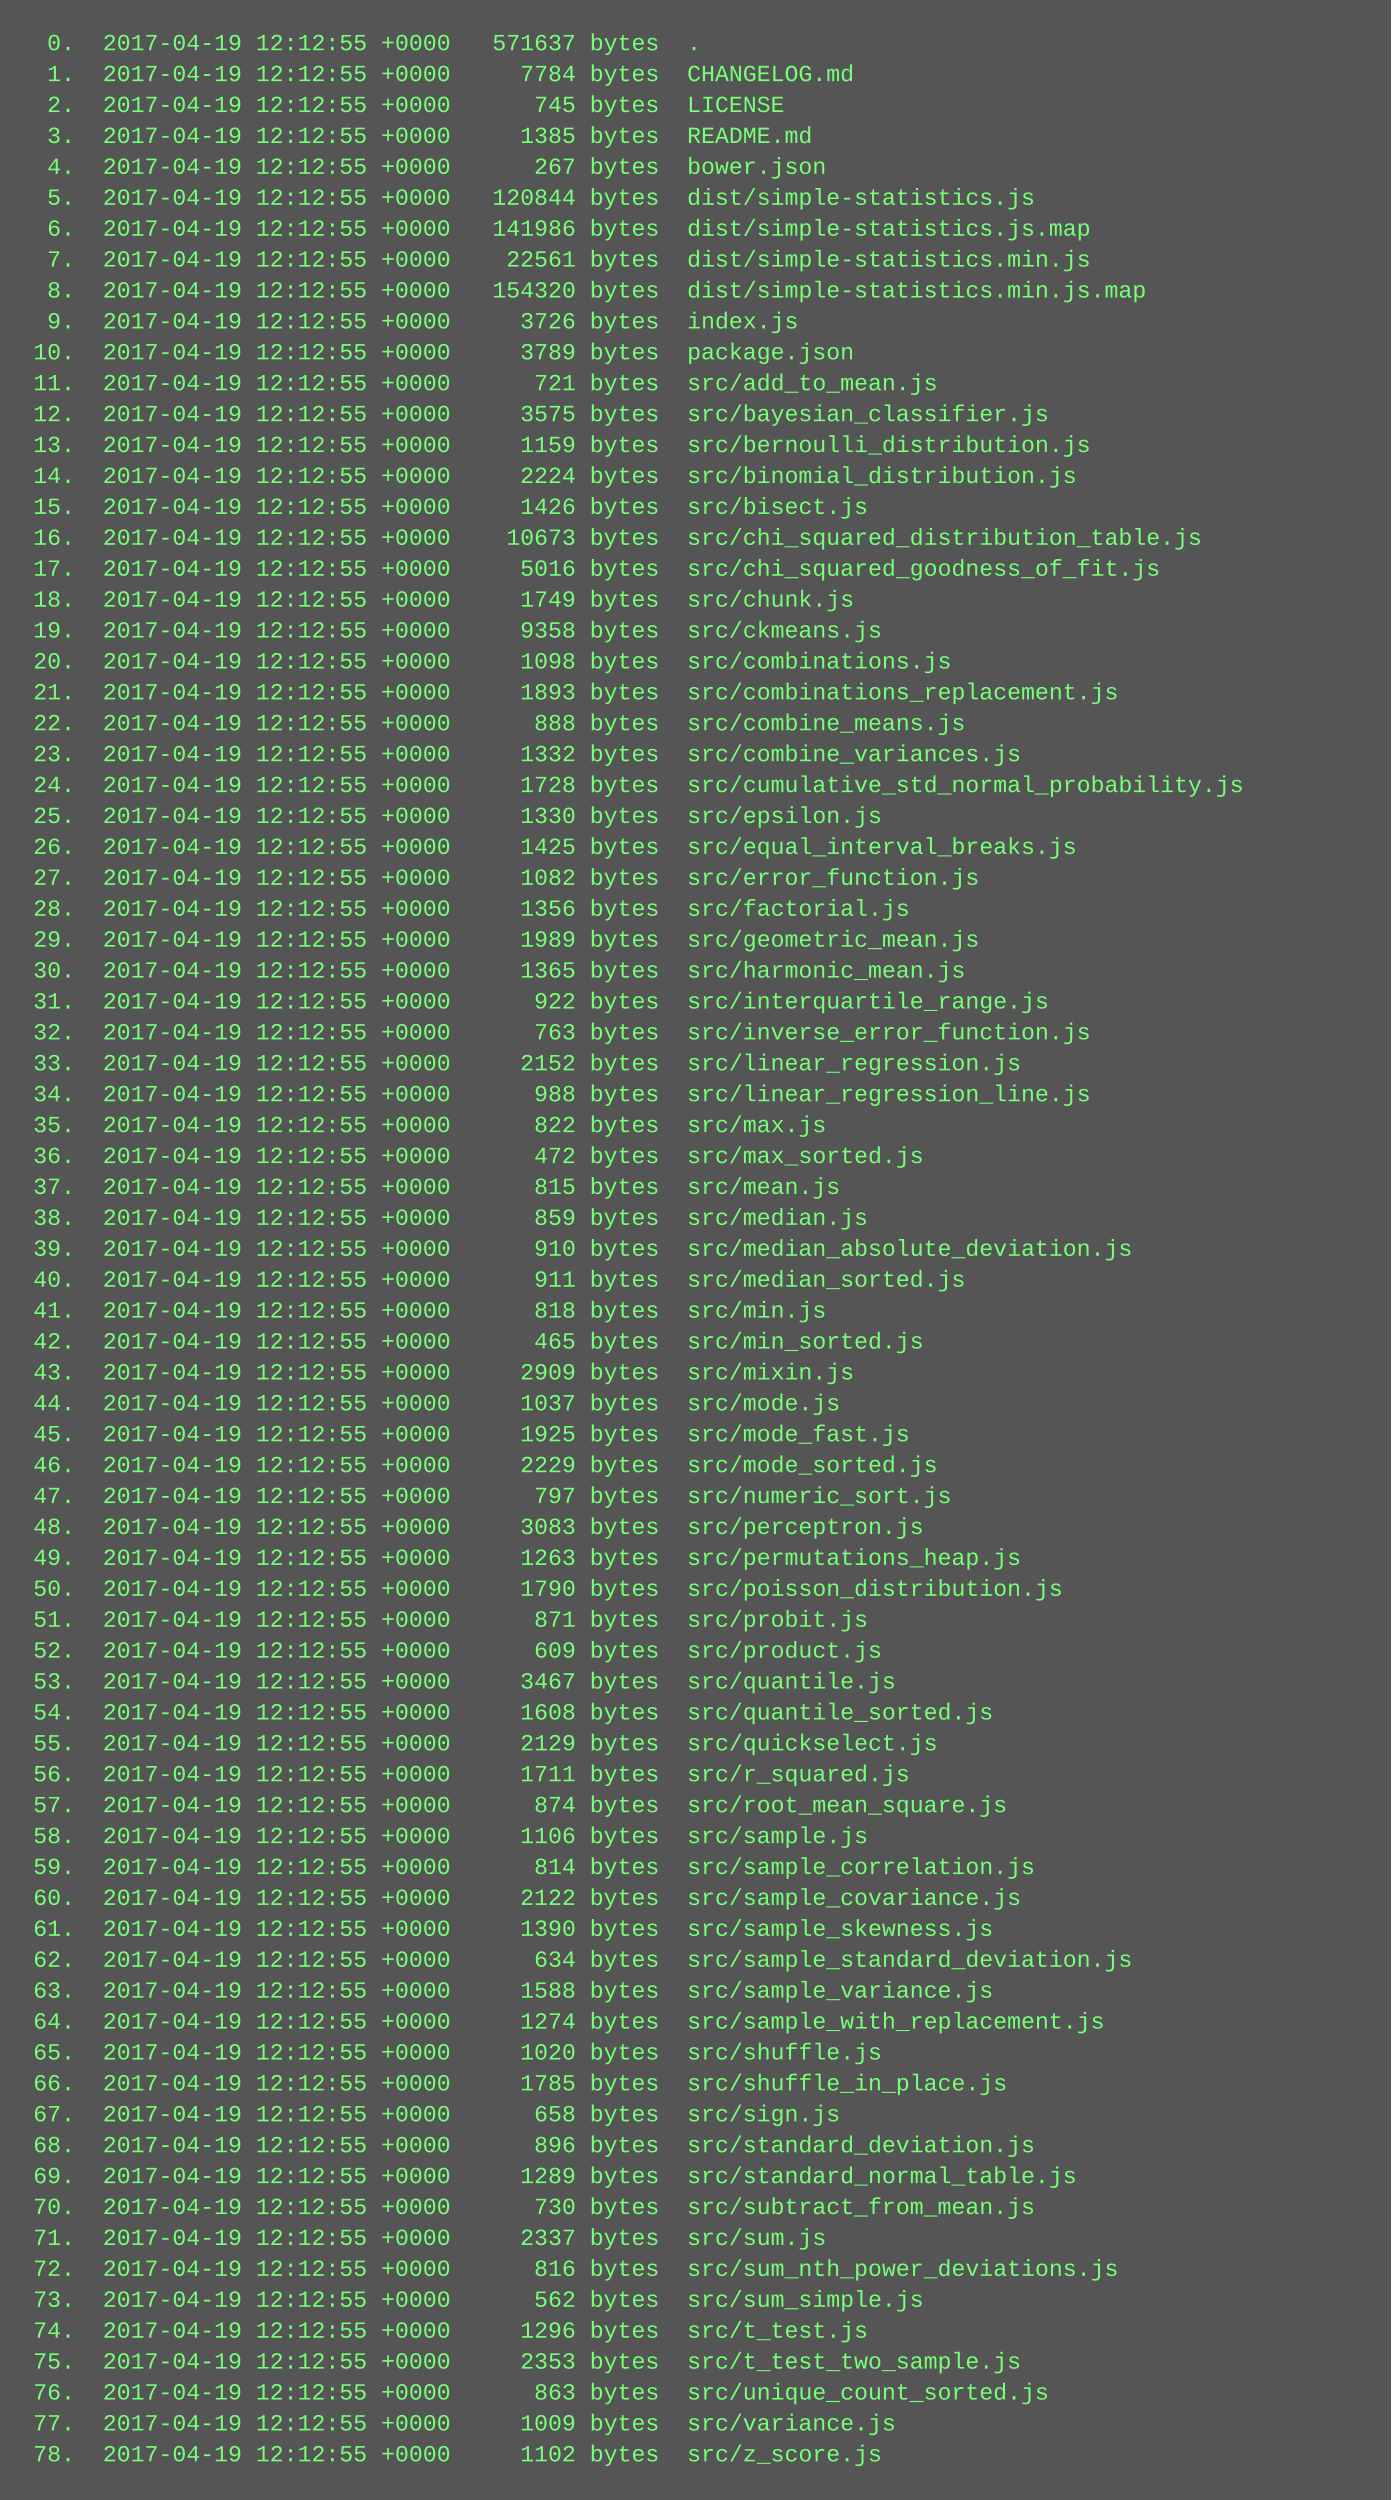
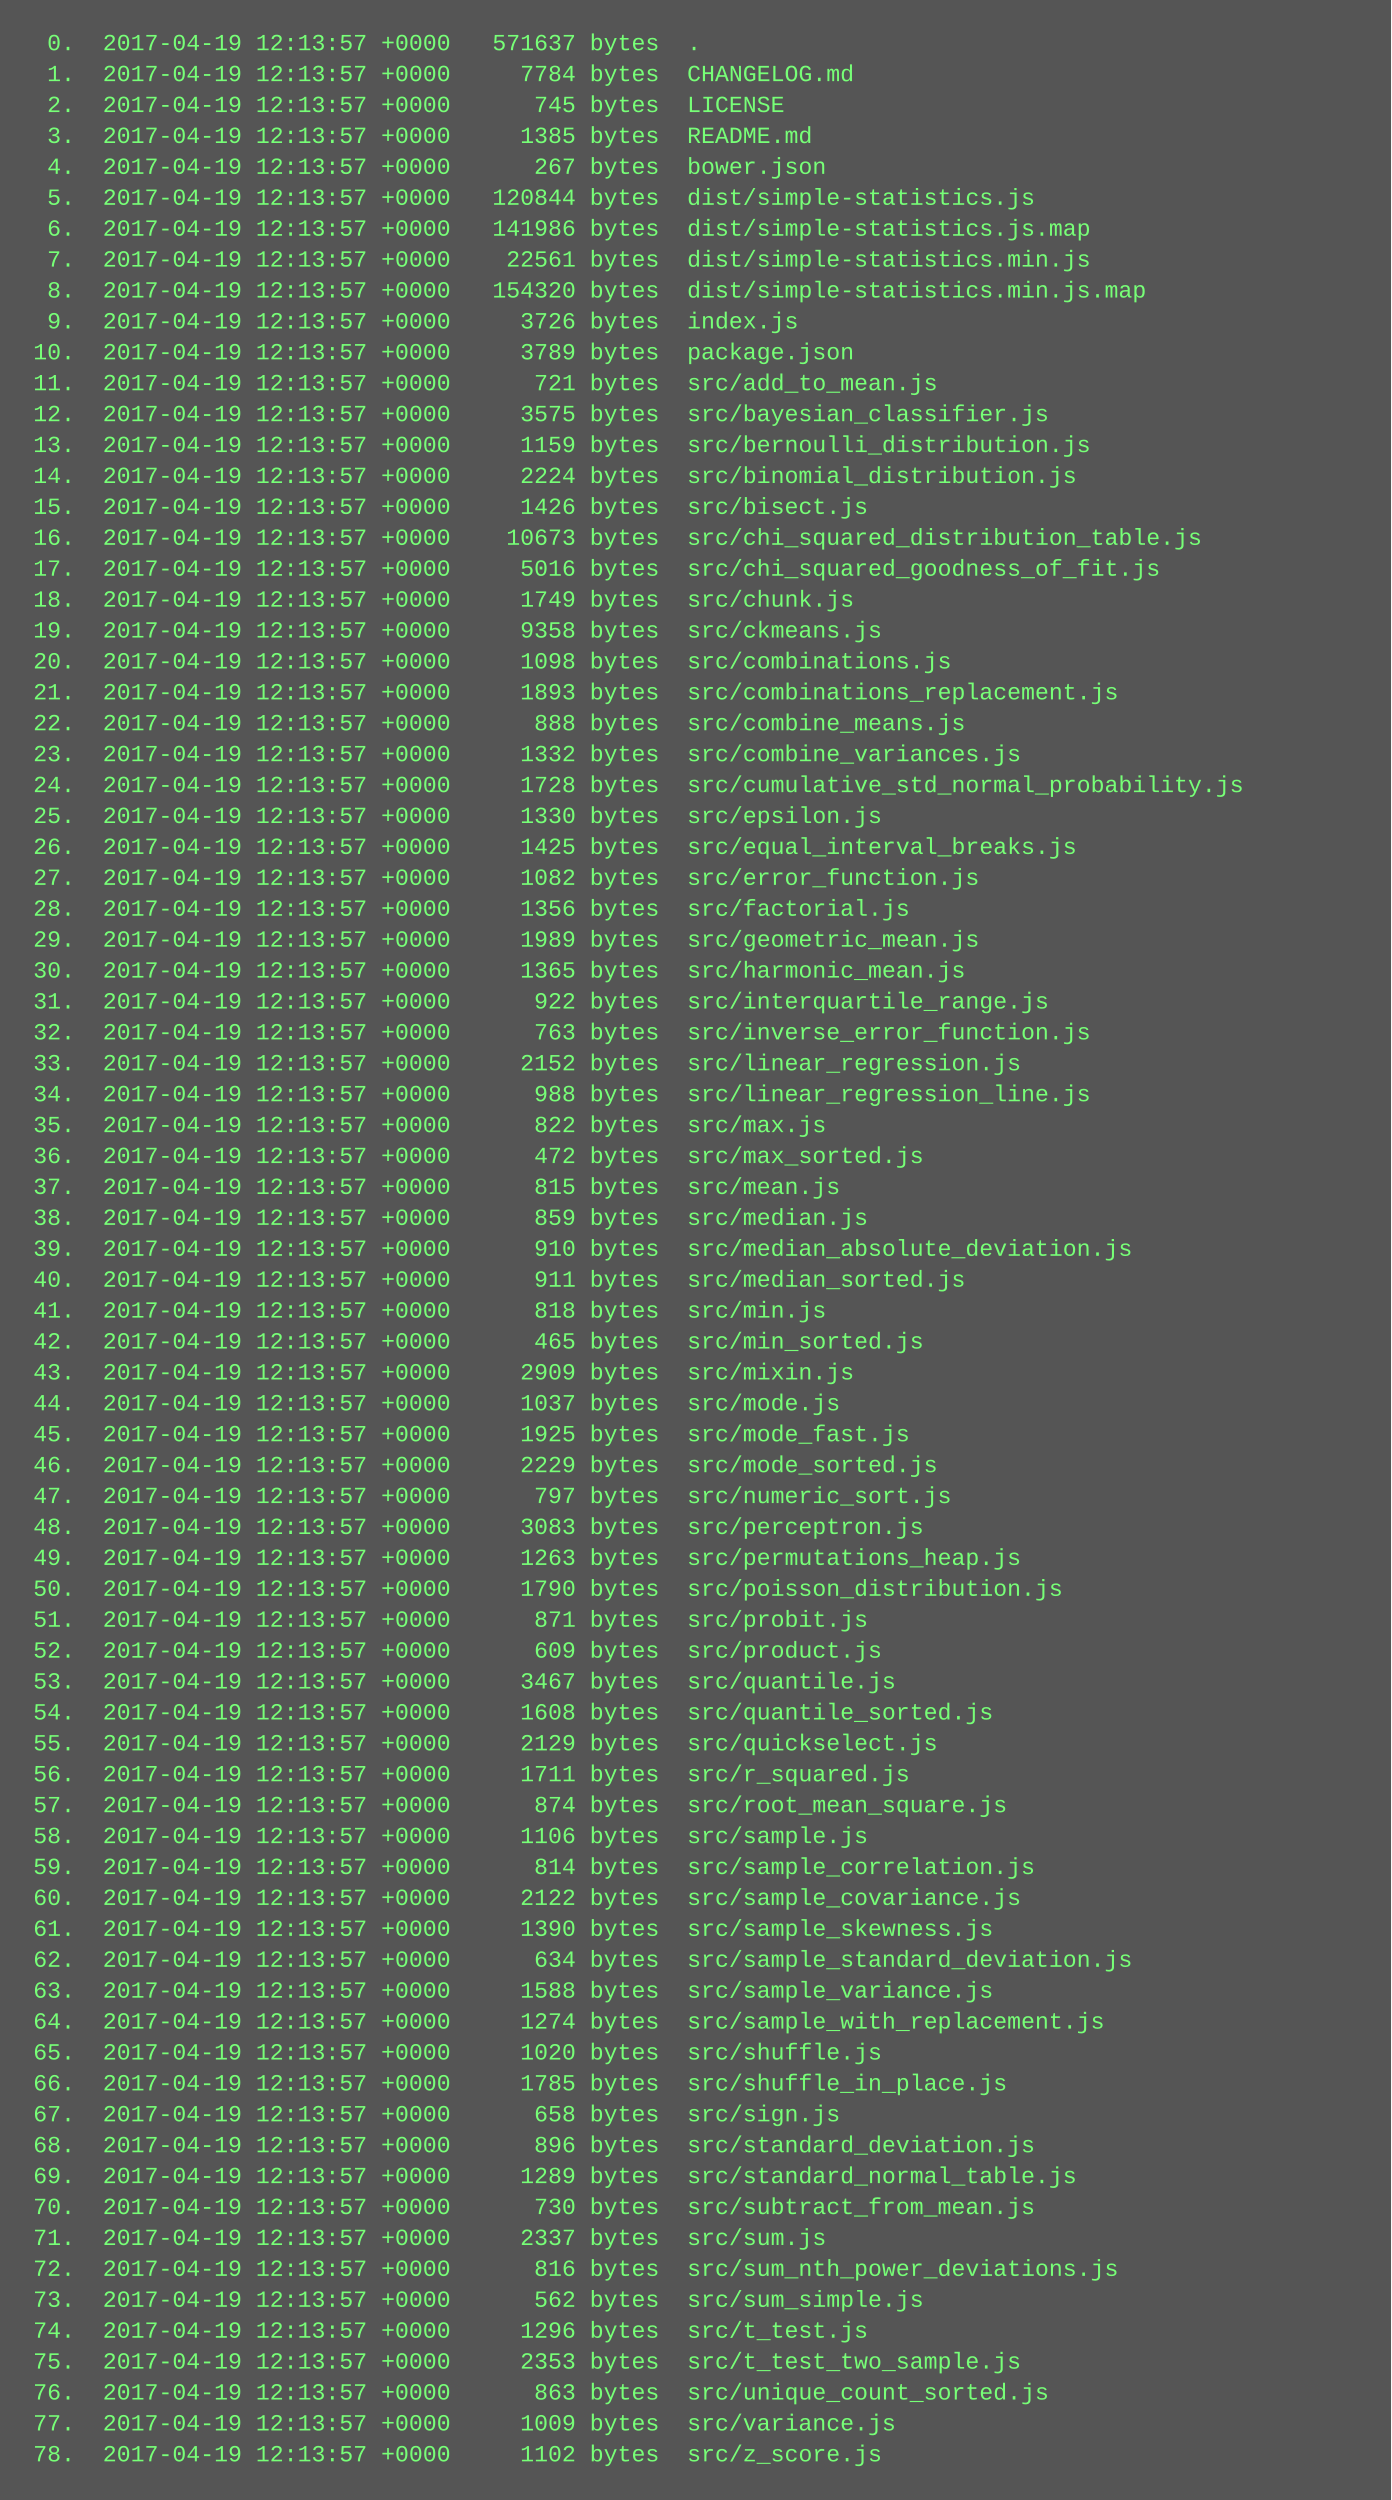
<svg xmlns="http://www.w3.org/2000/svg" height="1294" width="720">
  <rect height="1294" fill="#555" width="720" />
  <text fill="#7f7" font-family="Courier New" font-size="12" xml:space="preserve">
-     <tspan x="10" y="26">  0.  2017-04-19 12:12:55 +0000   571637 bytes  .</tspan>
-     <tspan x="10" y="42">  1.  2017-04-19 12:12:55 +0000     7784 bytes  CHANGELOG.md</tspan>
-     <tspan x="10" y="58">  2.  2017-04-19 12:12:55 +0000      745 bytes  LICENSE</tspan>
-     <tspan x="10" y="74">  3.  2017-04-19 12:12:55 +0000     1385 bytes  README.md</tspan>
-     <tspan x="10" y="90">  4.  2017-04-19 12:12:55 +0000      267 bytes  bower.json</tspan>
-     <tspan x="10" y="106">  5.  2017-04-19 12:12:55 +0000   120844 bytes  dist/simple-statistics.js</tspan>
-     <tspan x="10" y="122">  6.  2017-04-19 12:12:55 +0000   141986 bytes  dist/simple-statistics.js.map</tspan>
-     <tspan x="10" y="138">  7.  2017-04-19 12:12:55 +0000    22561 bytes  dist/simple-statistics.min.js</tspan>
-     <tspan x="10" y="154">  8.  2017-04-19 12:12:55 +0000   154320 bytes  dist/simple-statistics.min.js.map</tspan>
-     <tspan x="10" y="170">  9.  2017-04-19 12:12:55 +0000     3726 bytes  index.js</tspan>
-     <tspan x="10" y="186"> 10.  2017-04-19 12:12:55 +0000     3789 bytes  package.json</tspan>
-     <tspan x="10" y="202"> 11.  2017-04-19 12:12:55 +0000      721 bytes  src/add_to_mean.js</tspan>
-     <tspan x="10" y="218"> 12.  2017-04-19 12:12:55 +0000     3575 bytes  src/bayesian_classifier.js</tspan>
-     <tspan x="10" y="234"> 13.  2017-04-19 12:12:55 +0000     1159 bytes  src/bernoulli_distribution.js</tspan>
-     <tspan x="10" y="250"> 14.  2017-04-19 12:12:55 +0000     2224 bytes  src/binomial_distribution.js</tspan>
-     <tspan x="10" y="266"> 15.  2017-04-19 12:12:55 +0000     1426 bytes  src/bisect.js</tspan>
-     <tspan x="10" y="282"> 16.  2017-04-19 12:12:55 +0000    10673 bytes  src/chi_squared_distribution_table.js</tspan>
-     <tspan x="10" y="298"> 17.  2017-04-19 12:12:55 +0000     5016 bytes  src/chi_squared_goodness_of_fit.js</tspan>
-     <tspan x="10" y="314"> 18.  2017-04-19 12:12:55 +0000     1749 bytes  src/chunk.js</tspan>
-     <tspan x="10" y="330"> 19.  2017-04-19 12:12:55 +0000     9358 bytes  src/ckmeans.js</tspan>
-     <tspan x="10" y="346"> 20.  2017-04-19 12:12:55 +0000     1098 bytes  src/combinations.js</tspan>
-     <tspan x="10" y="362"> 21.  2017-04-19 12:12:55 +0000     1893 bytes  src/combinations_replacement.js</tspan>
-     <tspan x="10" y="378"> 22.  2017-04-19 12:12:55 +0000      888 bytes  src/combine_means.js</tspan>
-     <tspan x="10" y="394"> 23.  2017-04-19 12:12:55 +0000     1332 bytes  src/combine_variances.js</tspan>
-     <tspan x="10" y="410"> 24.  2017-04-19 12:12:55 +0000     1728 bytes  src/cumulative_std_normal_probability.js</tspan>
-     <tspan x="10" y="426"> 25.  2017-04-19 12:12:55 +0000     1330 bytes  src/epsilon.js</tspan>
-     <tspan x="10" y="442"> 26.  2017-04-19 12:12:55 +0000     1425 bytes  src/equal_interval_breaks.js</tspan>
-     <tspan x="10" y="458"> 27.  2017-04-19 12:12:55 +0000     1082 bytes  src/error_function.js</tspan>
-     <tspan x="10" y="474"> 28.  2017-04-19 12:12:55 +0000     1356 bytes  src/factorial.js</tspan>
-     <tspan x="10" y="490"> 29.  2017-04-19 12:12:55 +0000     1989 bytes  src/geometric_mean.js</tspan>
-     <tspan x="10" y="506"> 30.  2017-04-19 12:12:55 +0000     1365 bytes  src/harmonic_mean.js</tspan>
-     <tspan x="10" y="522"> 31.  2017-04-19 12:12:55 +0000      922 bytes  src/interquartile_range.js</tspan>
-     <tspan x="10" y="538"> 32.  2017-04-19 12:12:55 +0000      763 bytes  src/inverse_error_function.js</tspan>
-     <tspan x="10" y="554"> 33.  2017-04-19 12:12:55 +0000     2152 bytes  src/linear_regression.js</tspan>
-     <tspan x="10" y="570"> 34.  2017-04-19 12:12:55 +0000      988 bytes  src/linear_regression_line.js</tspan>
-     <tspan x="10" y="586"> 35.  2017-04-19 12:12:55 +0000      822 bytes  src/max.js</tspan>
-     <tspan x="10" y="602"> 36.  2017-04-19 12:12:55 +0000      472 bytes  src/max_sorted.js</tspan>
-     <tspan x="10" y="618"> 37.  2017-04-19 12:12:55 +0000      815 bytes  src/mean.js</tspan>
-     <tspan x="10" y="634"> 38.  2017-04-19 12:12:55 +0000      859 bytes  src/median.js</tspan>
-     <tspan x="10" y="650"> 39.  2017-04-19 12:12:55 +0000      910 bytes  src/median_absolute_deviation.js</tspan>
-     <tspan x="10" y="666"> 40.  2017-04-19 12:12:55 +0000      911 bytes  src/median_sorted.js</tspan>
-     <tspan x="10" y="682"> 41.  2017-04-19 12:12:55 +0000      818 bytes  src/min.js</tspan>
-     <tspan x="10" y="698"> 42.  2017-04-19 12:12:55 +0000      465 bytes  src/min_sorted.js</tspan>
-     <tspan x="10" y="714"> 43.  2017-04-19 12:12:55 +0000     2909 bytes  src/mixin.js</tspan>
-     <tspan x="10" y="730"> 44.  2017-04-19 12:12:55 +0000     1037 bytes  src/mode.js</tspan>
-     <tspan x="10" y="746"> 45.  2017-04-19 12:12:55 +0000     1925 bytes  src/mode_fast.js</tspan>
-     <tspan x="10" y="762"> 46.  2017-04-19 12:12:55 +0000     2229 bytes  src/mode_sorted.js</tspan>
-     <tspan x="10" y="778"> 47.  2017-04-19 12:12:55 +0000      797 bytes  src/numeric_sort.js</tspan>
-     <tspan x="10" y="794"> 48.  2017-04-19 12:12:55 +0000     3083 bytes  src/perceptron.js</tspan>
-     <tspan x="10" y="810"> 49.  2017-04-19 12:12:55 +0000     1263 bytes  src/permutations_heap.js</tspan>
-     <tspan x="10" y="826"> 50.  2017-04-19 12:12:55 +0000     1790 bytes  src/poisson_distribution.js</tspan>
-     <tspan x="10" y="842"> 51.  2017-04-19 12:12:55 +0000      871 bytes  src/probit.js</tspan>
-     <tspan x="10" y="858"> 52.  2017-04-19 12:12:55 +0000      609 bytes  src/product.js</tspan>
-     <tspan x="10" y="874"> 53.  2017-04-19 12:12:55 +0000     3467 bytes  src/quantile.js</tspan>
-     <tspan x="10" y="890"> 54.  2017-04-19 12:12:55 +0000     1608 bytes  src/quantile_sorted.js</tspan>
-     <tspan x="10" y="906"> 55.  2017-04-19 12:12:55 +0000     2129 bytes  src/quickselect.js</tspan>
-     <tspan x="10" y="922"> 56.  2017-04-19 12:12:55 +0000     1711 bytes  src/r_squared.js</tspan>
-     <tspan x="10" y="938"> 57.  2017-04-19 12:12:55 +0000      874 bytes  src/root_mean_square.js</tspan>
-     <tspan x="10" y="954"> 58.  2017-04-19 12:12:55 +0000     1106 bytes  src/sample.js</tspan>
-     <tspan x="10" y="970"> 59.  2017-04-19 12:12:55 +0000      814 bytes  src/sample_correlation.js</tspan>
-     <tspan x="10" y="986"> 60.  2017-04-19 12:12:55 +0000     2122 bytes  src/sample_covariance.js</tspan>
-     <tspan x="10" y="1002"> 61.  2017-04-19 12:12:55 +0000     1390 bytes  src/sample_skewness.js</tspan>
-     <tspan x="10" y="1018"> 62.  2017-04-19 12:12:55 +0000      634 bytes  src/sample_standard_deviation.js</tspan>
-     <tspan x="10" y="1034"> 63.  2017-04-19 12:12:55 +0000     1588 bytes  src/sample_variance.js</tspan>
-     <tspan x="10" y="1050"> 64.  2017-04-19 12:12:55 +0000     1274 bytes  src/sample_with_replacement.js</tspan>
-     <tspan x="10" y="1066"> 65.  2017-04-19 12:12:55 +0000     1020 bytes  src/shuffle.js</tspan>
-     <tspan x="10" y="1082"> 66.  2017-04-19 12:12:55 +0000     1785 bytes  src/shuffle_in_place.js</tspan>
-     <tspan x="10" y="1098"> 67.  2017-04-19 12:12:55 +0000      658 bytes  src/sign.js</tspan>
-     <tspan x="10" y="1114"> 68.  2017-04-19 12:12:55 +0000      896 bytes  src/standard_deviation.js</tspan>
-     <tspan x="10" y="1130"> 69.  2017-04-19 12:12:55 +0000     1289 bytes  src/standard_normal_table.js</tspan>
-     <tspan x="10" y="1146"> 70.  2017-04-19 12:12:55 +0000      730 bytes  src/subtract_from_mean.js</tspan>
-     <tspan x="10" y="1162"> 71.  2017-04-19 12:12:55 +0000     2337 bytes  src/sum.js</tspan>
-     <tspan x="10" y="1178"> 72.  2017-04-19 12:12:55 +0000      816 bytes  src/sum_nth_power_deviations.js</tspan>
-     <tspan x="10" y="1194"> 73.  2017-04-19 12:12:55 +0000      562 bytes  src/sum_simple.js</tspan>
-     <tspan x="10" y="1210"> 74.  2017-04-19 12:12:55 +0000     1296 bytes  src/t_test.js</tspan>
-     <tspan x="10" y="1226"> 75.  2017-04-19 12:12:55 +0000     2353 bytes  src/t_test_two_sample.js</tspan>
-     <tspan x="10" y="1242"> 76.  2017-04-19 12:12:55 +0000      863 bytes  src/unique_count_sorted.js</tspan>
-     <tspan x="10" y="1258"> 77.  2017-04-19 12:12:55 +0000     1009 bytes  src/variance.js</tspan>
-     <tspan x="10" y="1274"> 78.  2017-04-19 12:12:55 +0000     1102 bytes  src/z_score.js</tspan>
+     <tspan x="10" y="26">  0.  2017-04-19 12:13:57 +0000   571637 bytes  .</tspan>
+     <tspan x="10" y="42">  1.  2017-04-19 12:13:57 +0000     7784 bytes  CHANGELOG.md</tspan>
+     <tspan x="10" y="58">  2.  2017-04-19 12:13:57 +0000      745 bytes  LICENSE</tspan>
+     <tspan x="10" y="74">  3.  2017-04-19 12:13:57 +0000     1385 bytes  README.md</tspan>
+     <tspan x="10" y="90">  4.  2017-04-19 12:13:57 +0000      267 bytes  bower.json</tspan>
+     <tspan x="10" y="106">  5.  2017-04-19 12:13:57 +0000   120844 bytes  dist/simple-statistics.js</tspan>
+     <tspan x="10" y="122">  6.  2017-04-19 12:13:57 +0000   141986 bytes  dist/simple-statistics.js.map</tspan>
+     <tspan x="10" y="138">  7.  2017-04-19 12:13:57 +0000    22561 bytes  dist/simple-statistics.min.js</tspan>
+     <tspan x="10" y="154">  8.  2017-04-19 12:13:57 +0000   154320 bytes  dist/simple-statistics.min.js.map</tspan>
+     <tspan x="10" y="170">  9.  2017-04-19 12:13:57 +0000     3726 bytes  index.js</tspan>
+     <tspan x="10" y="186"> 10.  2017-04-19 12:13:57 +0000     3789 bytes  package.json</tspan>
+     <tspan x="10" y="202"> 11.  2017-04-19 12:13:57 +0000      721 bytes  src/add_to_mean.js</tspan>
+     <tspan x="10" y="218"> 12.  2017-04-19 12:13:57 +0000     3575 bytes  src/bayesian_classifier.js</tspan>
+     <tspan x="10" y="234"> 13.  2017-04-19 12:13:57 +0000     1159 bytes  src/bernoulli_distribution.js</tspan>
+     <tspan x="10" y="250"> 14.  2017-04-19 12:13:57 +0000     2224 bytes  src/binomial_distribution.js</tspan>
+     <tspan x="10" y="266"> 15.  2017-04-19 12:13:57 +0000     1426 bytes  src/bisect.js</tspan>
+     <tspan x="10" y="282"> 16.  2017-04-19 12:13:57 +0000    10673 bytes  src/chi_squared_distribution_table.js</tspan>
+     <tspan x="10" y="298"> 17.  2017-04-19 12:13:57 +0000     5016 bytes  src/chi_squared_goodness_of_fit.js</tspan>
+     <tspan x="10" y="314"> 18.  2017-04-19 12:13:57 +0000     1749 bytes  src/chunk.js</tspan>
+     <tspan x="10" y="330"> 19.  2017-04-19 12:13:57 +0000     9358 bytes  src/ckmeans.js</tspan>
+     <tspan x="10" y="346"> 20.  2017-04-19 12:13:57 +0000     1098 bytes  src/combinations.js</tspan>
+     <tspan x="10" y="362"> 21.  2017-04-19 12:13:57 +0000     1893 bytes  src/combinations_replacement.js</tspan>
+     <tspan x="10" y="378"> 22.  2017-04-19 12:13:57 +0000      888 bytes  src/combine_means.js</tspan>
+     <tspan x="10" y="394"> 23.  2017-04-19 12:13:57 +0000     1332 bytes  src/combine_variances.js</tspan>
+     <tspan x="10" y="410"> 24.  2017-04-19 12:13:57 +0000     1728 bytes  src/cumulative_std_normal_probability.js</tspan>
+     <tspan x="10" y="426"> 25.  2017-04-19 12:13:57 +0000     1330 bytes  src/epsilon.js</tspan>
+     <tspan x="10" y="442"> 26.  2017-04-19 12:13:57 +0000     1425 bytes  src/equal_interval_breaks.js</tspan>
+     <tspan x="10" y="458"> 27.  2017-04-19 12:13:57 +0000     1082 bytes  src/error_function.js</tspan>
+     <tspan x="10" y="474"> 28.  2017-04-19 12:13:57 +0000     1356 bytes  src/factorial.js</tspan>
+     <tspan x="10" y="490"> 29.  2017-04-19 12:13:57 +0000     1989 bytes  src/geometric_mean.js</tspan>
+     <tspan x="10" y="506"> 30.  2017-04-19 12:13:57 +0000     1365 bytes  src/harmonic_mean.js</tspan>
+     <tspan x="10" y="522"> 31.  2017-04-19 12:13:57 +0000      922 bytes  src/interquartile_range.js</tspan>
+     <tspan x="10" y="538"> 32.  2017-04-19 12:13:57 +0000      763 bytes  src/inverse_error_function.js</tspan>
+     <tspan x="10" y="554"> 33.  2017-04-19 12:13:57 +0000     2152 bytes  src/linear_regression.js</tspan>
+     <tspan x="10" y="570"> 34.  2017-04-19 12:13:57 +0000      988 bytes  src/linear_regression_line.js</tspan>
+     <tspan x="10" y="586"> 35.  2017-04-19 12:13:57 +0000      822 bytes  src/max.js</tspan>
+     <tspan x="10" y="602"> 36.  2017-04-19 12:13:57 +0000      472 bytes  src/max_sorted.js</tspan>
+     <tspan x="10" y="618"> 37.  2017-04-19 12:13:57 +0000      815 bytes  src/mean.js</tspan>
+     <tspan x="10" y="634"> 38.  2017-04-19 12:13:57 +0000      859 bytes  src/median.js</tspan>
+     <tspan x="10" y="650"> 39.  2017-04-19 12:13:57 +0000      910 bytes  src/median_absolute_deviation.js</tspan>
+     <tspan x="10" y="666"> 40.  2017-04-19 12:13:57 +0000      911 bytes  src/median_sorted.js</tspan>
+     <tspan x="10" y="682"> 41.  2017-04-19 12:13:57 +0000      818 bytes  src/min.js</tspan>
+     <tspan x="10" y="698"> 42.  2017-04-19 12:13:57 +0000      465 bytes  src/min_sorted.js</tspan>
+     <tspan x="10" y="714"> 43.  2017-04-19 12:13:57 +0000     2909 bytes  src/mixin.js</tspan>
+     <tspan x="10" y="730"> 44.  2017-04-19 12:13:57 +0000     1037 bytes  src/mode.js</tspan>
+     <tspan x="10" y="746"> 45.  2017-04-19 12:13:57 +0000     1925 bytes  src/mode_fast.js</tspan>
+     <tspan x="10" y="762"> 46.  2017-04-19 12:13:57 +0000     2229 bytes  src/mode_sorted.js</tspan>
+     <tspan x="10" y="778"> 47.  2017-04-19 12:13:57 +0000      797 bytes  src/numeric_sort.js</tspan>
+     <tspan x="10" y="794"> 48.  2017-04-19 12:13:57 +0000     3083 bytes  src/perceptron.js</tspan>
+     <tspan x="10" y="810"> 49.  2017-04-19 12:13:57 +0000     1263 bytes  src/permutations_heap.js</tspan>
+     <tspan x="10" y="826"> 50.  2017-04-19 12:13:57 +0000     1790 bytes  src/poisson_distribution.js</tspan>
+     <tspan x="10" y="842"> 51.  2017-04-19 12:13:57 +0000      871 bytes  src/probit.js</tspan>
+     <tspan x="10" y="858"> 52.  2017-04-19 12:13:57 +0000      609 bytes  src/product.js</tspan>
+     <tspan x="10" y="874"> 53.  2017-04-19 12:13:57 +0000     3467 bytes  src/quantile.js</tspan>
+     <tspan x="10" y="890"> 54.  2017-04-19 12:13:57 +0000     1608 bytes  src/quantile_sorted.js</tspan>
+     <tspan x="10" y="906"> 55.  2017-04-19 12:13:57 +0000     2129 bytes  src/quickselect.js</tspan>
+     <tspan x="10" y="922"> 56.  2017-04-19 12:13:57 +0000     1711 bytes  src/r_squared.js</tspan>
+     <tspan x="10" y="938"> 57.  2017-04-19 12:13:57 +0000      874 bytes  src/root_mean_square.js</tspan>
+     <tspan x="10" y="954"> 58.  2017-04-19 12:13:57 +0000     1106 bytes  src/sample.js</tspan>
+     <tspan x="10" y="970"> 59.  2017-04-19 12:13:57 +0000      814 bytes  src/sample_correlation.js</tspan>
+     <tspan x="10" y="986"> 60.  2017-04-19 12:13:57 +0000     2122 bytes  src/sample_covariance.js</tspan>
+     <tspan x="10" y="1002"> 61.  2017-04-19 12:13:57 +0000     1390 bytes  src/sample_skewness.js</tspan>
+     <tspan x="10" y="1018"> 62.  2017-04-19 12:13:57 +0000      634 bytes  src/sample_standard_deviation.js</tspan>
+     <tspan x="10" y="1034"> 63.  2017-04-19 12:13:57 +0000     1588 bytes  src/sample_variance.js</tspan>
+     <tspan x="10" y="1050"> 64.  2017-04-19 12:13:57 +0000     1274 bytes  src/sample_with_replacement.js</tspan>
+     <tspan x="10" y="1066"> 65.  2017-04-19 12:13:57 +0000     1020 bytes  src/shuffle.js</tspan>
+     <tspan x="10" y="1082"> 66.  2017-04-19 12:13:57 +0000     1785 bytes  src/shuffle_in_place.js</tspan>
+     <tspan x="10" y="1098"> 67.  2017-04-19 12:13:57 +0000      658 bytes  src/sign.js</tspan>
+     <tspan x="10" y="1114"> 68.  2017-04-19 12:13:57 +0000      896 bytes  src/standard_deviation.js</tspan>
+     <tspan x="10" y="1130"> 69.  2017-04-19 12:13:57 +0000     1289 bytes  src/standard_normal_table.js</tspan>
+     <tspan x="10" y="1146"> 70.  2017-04-19 12:13:57 +0000      730 bytes  src/subtract_from_mean.js</tspan>
+     <tspan x="10" y="1162"> 71.  2017-04-19 12:13:57 +0000     2337 bytes  src/sum.js</tspan>
+     <tspan x="10" y="1178"> 72.  2017-04-19 12:13:57 +0000      816 bytes  src/sum_nth_power_deviations.js</tspan>
+     <tspan x="10" y="1194"> 73.  2017-04-19 12:13:57 +0000      562 bytes  src/sum_simple.js</tspan>
+     <tspan x="10" y="1210"> 74.  2017-04-19 12:13:57 +0000     1296 bytes  src/t_test.js</tspan>
+     <tspan x="10" y="1226"> 75.  2017-04-19 12:13:57 +0000     2353 bytes  src/t_test_two_sample.js</tspan>
+     <tspan x="10" y="1242"> 76.  2017-04-19 12:13:57 +0000      863 bytes  src/unique_count_sorted.js</tspan>
+     <tspan x="10" y="1258"> 77.  2017-04-19 12:13:57 +0000     1009 bytes  src/variance.js</tspan>
+     <tspan x="10" y="1274"> 78.  2017-04-19 12:13:57 +0000     1102 bytes  src/z_score.js</tspan>
  </text>
</svg>
